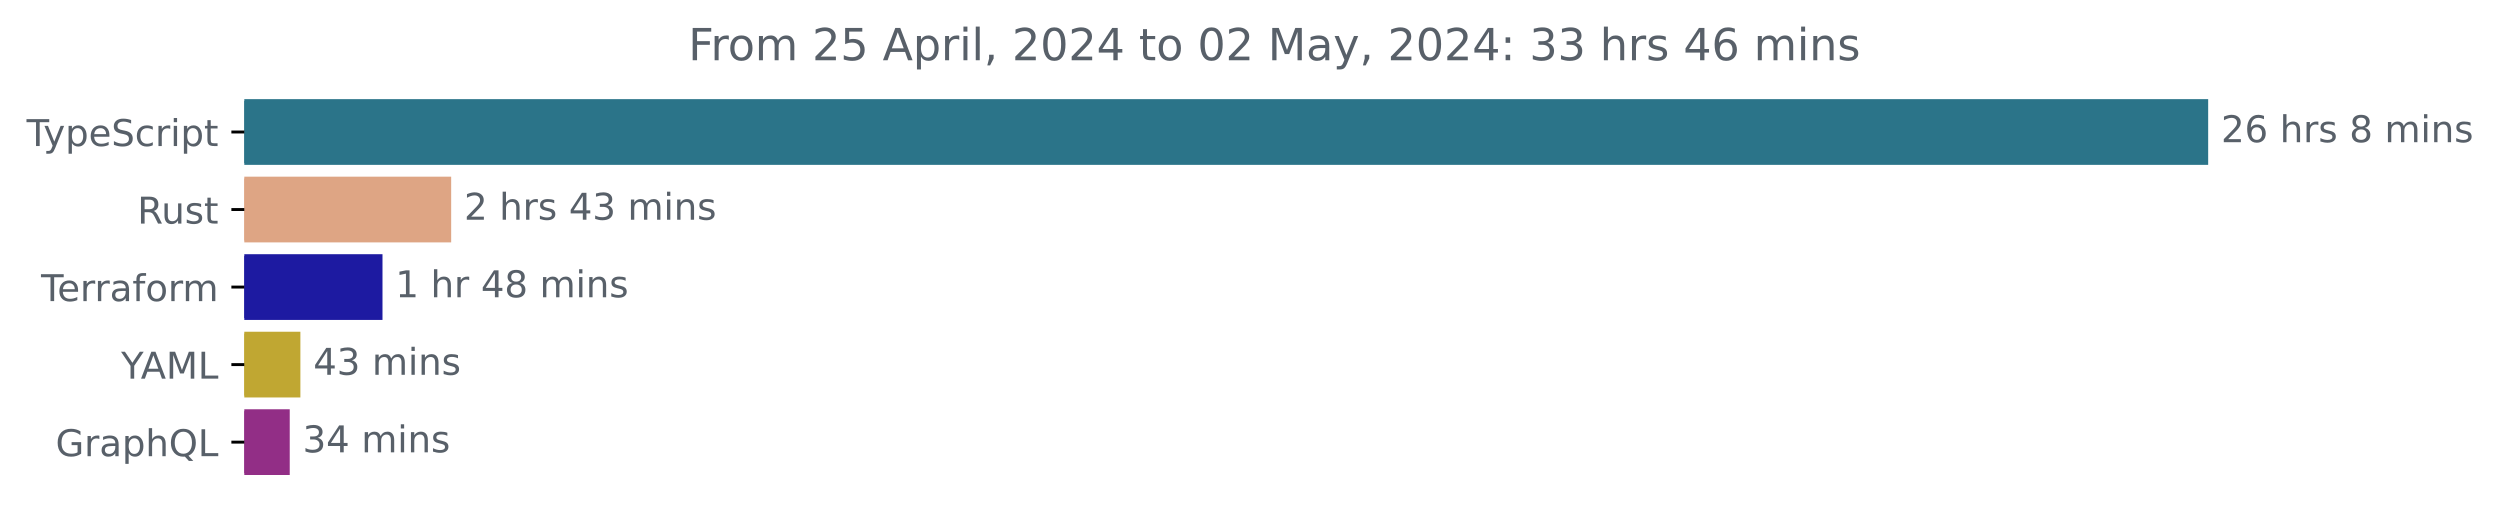
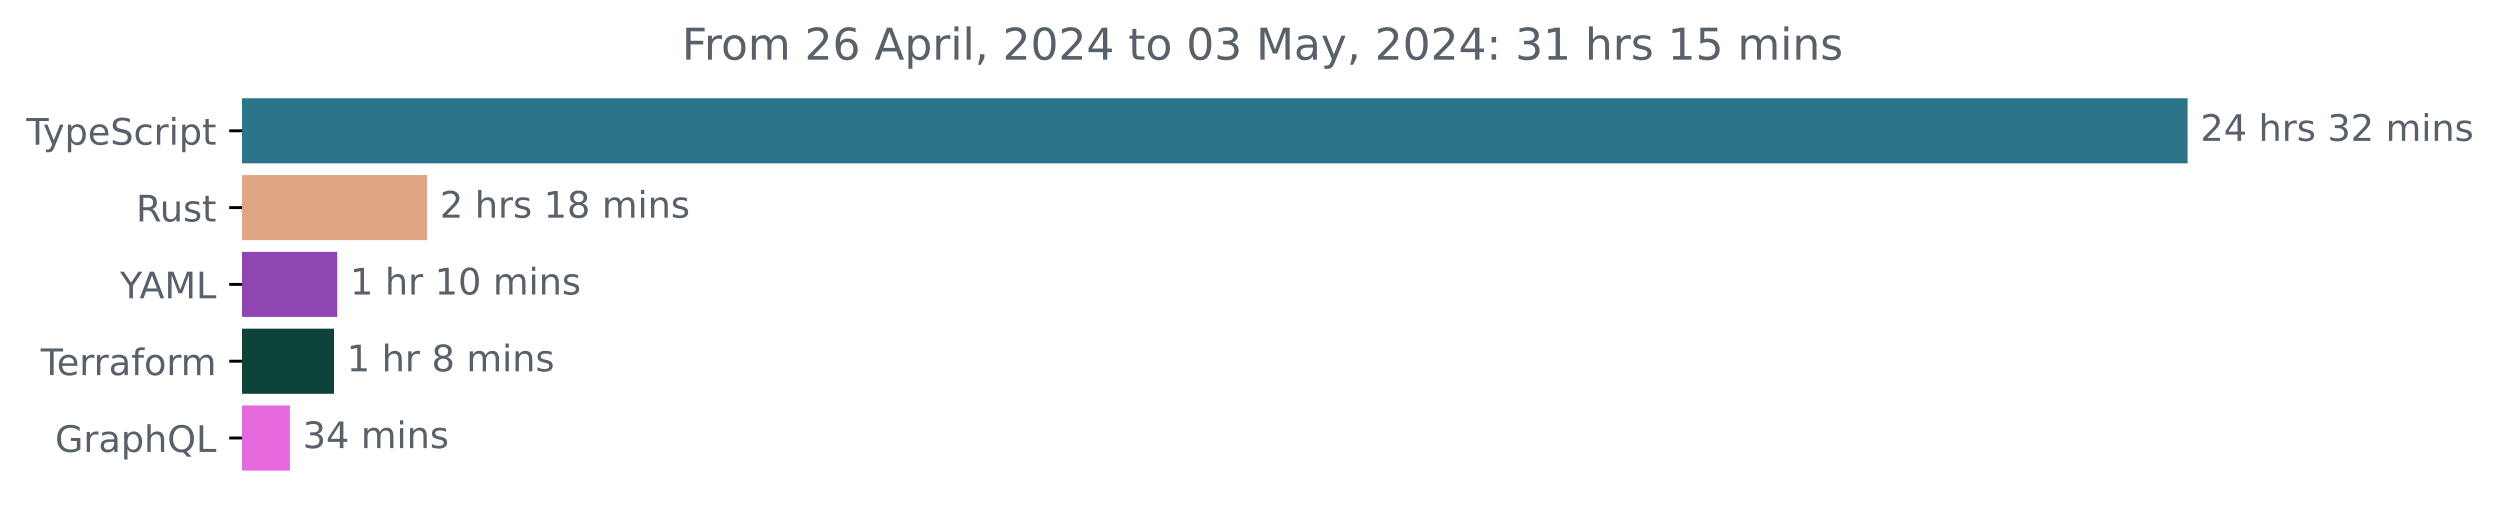
- <svg xmlns="http://www.w3.org/2000/svg" xmlns:xlink="http://www.w3.org/1999/xlink" width="677.144pt" height="140.398pt" viewBox="0 0 677.144 140.398" version="1.1">
+ <svg xmlns="http://www.w3.org/2000/svg" xmlns:xlink="http://www.w3.org/1999/xlink" width="683.507pt" height="140.398pt" viewBox="0 0 683.507 140.398" version="1.1">
  <defs>
    <style type="text/css">*{stroke-linejoin: round; stroke-linecap: butt}</style>
  </defs>
  <g id="figure_1">
    <g id="patch_1">
-       <path d="M -0 140.398  L 677.144 140.398  L 677.144 0  L -0 0  L -0 140.398  z " style="fill: none" />
+       <path d="M -0 140.398  L 683.507 140.398  L 683.507 0  L -0 0  L -0 140.398  z " style="fill: none" />
    </g>
    <g id="axes_1">
      <g id="patch_2">
-         <path d="M 66.17 27.358  L 597.599 27.358  L 597.599 44.158  L 66.17 44.158  z " clip-path="url(#p26b77b63ba)" style="fill: #2b7489; stroke: #2b7489; stroke-linejoin: miter" />
+         <path d="M 66.17 27.358  L 597.599 27.358  L 597.599 44.158  L 66.17 44.158  z " clip-path="url(#p0af29f02c2)" style="fill: #2b7489; stroke: #2b7489; stroke-linejoin: miter" />
      </g>
      <g id="patch_3">
-         <path d="M 66.17 48.358  L 121.702 48.358  L 121.702 65.158  L 66.17 65.158  z " clip-path="url(#p26b77b63ba)" style="fill: #dea584; stroke: #dea584; stroke-linejoin: miter" />
+         <path d="M 66.17 48.358  L 116.28 48.358  L 116.28 65.158  L 66.17 65.158  z " clip-path="url(#p0af29f02c2)" style="fill: #dea584; stroke: #dea584; stroke-linejoin: miter" />
      </g>
      <g id="patch_4">
-         <path d="M 66.17 69.358  L 103.1 69.358  L 103.1 86.158  L 66.17 86.158  z " clip-path="url(#p26b77b63ba)" style="fill: #1d1aa1; stroke: #1d1aa1; stroke-linejoin: miter" />
+         <path d="M 66.17 69.358  L 91.699 69.358  L 91.699 86.158  L 66.17 86.158  z " clip-path="url(#p0af29f02c2)" style="fill: #8f46b1; stroke: #8f46b1; stroke-linejoin: miter" />
      </g>
      <g id="patch_5">
-         <path d="M 66.17 90.358  L 80.86 90.358  L 80.86 107.158  L 66.17 107.158  z " clip-path="url(#p26b77b63ba)" style="fill: #c0a732; stroke: #c0a732; stroke-linejoin: miter" />
+         <path d="M 66.17 90.358  L 90.819 90.358  L 90.819 107.158  L 66.17 107.158  z " clip-path="url(#p0af29f02c2)" style="fill: #0e4339; stroke: #0e4339; stroke-linejoin: miter" />
      </g>
      <g id="patch_6">
-         <path d="M 66.17 111.358  L 77.977 111.358  L 77.977 128.158  L 66.17 128.158  z " clip-path="url(#p26b77b63ba)" style="fill: #922e86; stroke: #922e86; stroke-linejoin: miter" />
+         <path d="M 66.17 111.358  L 78.765 111.358  L 78.765 128.158  L 66.17 128.158  z " clip-path="url(#p0af29f02c2)" style="fill: #e569dd; stroke: #e569dd; stroke-linejoin: miter" />
      </g>
      <g id="matplotlib.axis_1" />
      <g id="matplotlib.axis_2">
        <g id="ytick_1">
          <g id="line2d_1">
            <defs>
-               <path id="me29874d773" d="M 0 0  L -3.5 0  " style="stroke: #000000; stroke-width: 0.8" />
+               <path id="m4710318669" d="M 0 0  L -3.5 0  " style="stroke: #000000; stroke-width: 0.8" />
            </defs>
            <g>
-               <use xlink:href="#me29874d773" x="66.17" y="35.758" style="stroke: #000000; stroke-width: 0.8" />
+               <use xlink:href="#m4710318669" x="66.17" y="35.758" style="stroke: #000000; stroke-width: 0.8" />
            </g>
          </g>
          <g id="text_1">
            <g style="fill: #586069" transform="translate(7.2 39.55734) scale(0.1 -0.1)">
              <defs>
                <path id="DejaVuSans-54" d="M -19 4666  L 3928 4666  L 3928 4134  L 2272 4134  L 2272 0  L 1638 0  L 1638 4134  L -19 4134  L -19 4666  z " transform="scale(0.015625)" />
                <path id="DejaVuSans-79" d="M 2059 -325  Q 1816 -950 1584 -1140  Q 1353 -1331 966 -1331  L 506 -1331  L 506 -850  L 844 -850  Q 1081 -850 1212 -737  Q 1344 -625 1503 -206  L 1606 56  L 191 3500  L 800 3500  L 1894 763  L 2988 3500  L 3597 3500  L 2059 -325  z " transform="scale(0.015625)" />
                <path id="DejaVuSans-70" d="M 1159 525  L 1159 -1331  L 581 -1331  L 581 3500  L 1159 3500  L 1159 2969  Q 1341 3281 1617 3432  Q 1894 3584 2278 3584  Q 2916 3584 3314 3078  Q 3713 2572 3713 1747  Q 3713 922 3314 415  Q 2916 -91 2278 -91  Q 1894 -91 1617 61  Q 1341 213 1159 525  z M 3116 1747  Q 3116 2381 2855 2742  Q 2594 3103 2138 3103  Q 1681 3103 1420 2742  Q 1159 2381 1159 1747  Q 1159 1113 1420 752  Q 1681 391 2138 391  Q 2594 391 2855 752  Q 3116 1113 3116 1747  z " transform="scale(0.015625)" />
                <path id="DejaVuSans-65" d="M 3597 1894  L 3597 1613  L 953 1613  Q 991 1019 1311 708  Q 1631 397 2203 397  Q 2534 397 2845 478  Q 3156 559 3463 722  L 3463 178  Q 3153 47 2828 -22  Q 2503 -91 2169 -91  Q 1331 -91 842 396  Q 353 884 353 1716  Q 353 2575 817 3079  Q 1281 3584 2069 3584  Q 2775 3584 3186 3129  Q 3597 2675 3597 1894  z M 3022 2063  Q 3016 2534 2758 2815  Q 2500 3097 2075 3097  Q 1594 3097 1305 2825  Q 1016 2553 972 2059  L 3022 2063  z " transform="scale(0.015625)" />
                <path id="DejaVuSans-53" d="M 3425 4513  L 3425 3897  Q 3066 4069 2747 4153  Q 2428 4238 2131 4238  Q 1616 4238 1336 4038  Q 1056 3838 1056 3469  Q 1056 3159 1242 3001  Q 1428 2844 1947 2747  L 2328 2669  Q 3034 2534 3370 2195  Q 3706 1856 3706 1288  Q 3706 609 3251 259  Q 2797 -91 1919 -91  Q 1588 -91 1214 -16  Q 841 59 441 206  L 441 856  Q 825 641 1194 531  Q 1563 422 1919 422  Q 2459 422 2753 634  Q 3047 847 3047 1241  Q 3047 1584 2836 1778  Q 2625 1972 2144 2069  L 1759 2144  Q 1053 2284 737 2584  Q 422 2884 422 3419  Q 422 4038 858 4394  Q 1294 4750 2059 4750  Q 2388 4750 2728 4690  Q 3069 4631 3425 4513  z " transform="scale(0.015625)" />
                <path id="DejaVuSans-63" d="M 3122 3366  L 3122 2828  Q 2878 2963 2633 3030  Q 2388 3097 2138 3097  Q 1578 3097 1268 2742  Q 959 2388 959 1747  Q 959 1106 1268 751  Q 1578 397 2138 397  Q 2388 397 2633 464  Q 2878 531 3122 666  L 3122 134  Q 2881 22 2623 -34  Q 2366 -91 2075 -91  Q 1284 -91 818 406  Q 353 903 353 1747  Q 353 2603 823 3093  Q 1294 3584 2113 3584  Q 2378 3584 2631 3529  Q 2884 3475 3122 3366  z " transform="scale(0.015625)" />
                <path id="DejaVuSans-72" d="M 2631 2963  Q 2534 3019 2420 3045  Q 2306 3072 2169 3072  Q 1681 3072 1420 2755  Q 1159 2438 1159 1844  L 1159 0  L 581 0  L 581 3500  L 1159 3500  L 1159 2956  Q 1341 3275 1631 3429  Q 1922 3584 2338 3584  Q 2397 3584 2469 3576  Q 2541 3569 2628 3553  L 2631 2963  z " transform="scale(0.015625)" />
                <path id="DejaVuSans-69" d="M 603 3500  L 1178 3500  L 1178 0  L 603 0  L 603 3500  z M 603 4863  L 1178 4863  L 1178 4134  L 603 4134  L 603 4863  z " transform="scale(0.015625)" />
                <path id="DejaVuSans-74" d="M 1172 4494  L 1172 3500  L 2356 3500  L 2356 3053  L 1172 3053  L 1172 1153  Q 1172 725 1289 603  Q 1406 481 1766 481  L 2356 481  L 2356 0  L 1766 0  Q 1100 0 847 248  Q 594 497 594 1153  L 594 3053  L 172 3053  L 172 3500  L 594 3500  L 594 4494  L 1172 4494  z " transform="scale(0.015625)" />
              </defs>
              <use xlink:href="#DejaVuSans-54" />
              <use xlink:href="#DejaVuSans-79" x="45.459" />
              <use xlink:href="#DejaVuSans-70" x="104.639" />
              <use xlink:href="#DejaVuSans-65" x="168.115" />
              <use xlink:href="#DejaVuSans-53" x="229.639" />
              <use xlink:href="#DejaVuSans-63" x="293.115" />
              <use xlink:href="#DejaVuSans-72" x="348.096" />
              <use xlink:href="#DejaVuSans-69" x="389.209" />
              <use xlink:href="#DejaVuSans-70" x="416.992" />
              <use xlink:href="#DejaVuSans-74" x="480.469" />
            </g>
          </g>
        </g>
        <g id="ytick_2">
          <g id="line2d_2">
            <g>
-               <use xlink:href="#me29874d773" x="66.17" y="56.758" style="stroke: #000000; stroke-width: 0.8" />
+               <use xlink:href="#m4710318669" x="66.17" y="56.758" style="stroke: #000000; stroke-width: 0.8" />
            </g>
          </g>
          <g id="text_2">
            <g style="fill: #586069" transform="translate(37.20469 60.55734) scale(0.1 -0.1)">
              <defs>
                <path id="DejaVuSans-52" d="M 2841 2188  Q 3044 2119 3236 1894  Q 3428 1669 3622 1275  L 4263 0  L 3584 0  L 2988 1197  Q 2756 1666 2539 1819  Q 2322 1972 1947 1972  L 1259 1972  L 1259 0  L 628 0  L 628 4666  L 2053 4666  Q 2853 4666 3247 4331  Q 3641 3997 3641 3322  Q 3641 2881 3436 2590  Q 3231 2300 2841 2188  z M 1259 4147  L 1259 2491  L 2053 2491  Q 2509 2491 2742 2702  Q 2975 2913 2975 3322  Q 2975 3731 2742 3939  Q 2509 4147 2053 4147  L 1259 4147  z " transform="scale(0.015625)" />
                <path id="DejaVuSans-75" d="M 544 1381  L 544 3500  L 1119 3500  L 1119 1403  Q 1119 906 1312 657  Q 1506 409 1894 409  Q 2359 409 2629 706  Q 2900 1003 2900 1516  L 2900 3500  L 3475 3500  L 3475 0  L 2900 0  L 2900 538  Q 2691 219 2414 64  Q 2138 -91 1772 -91  Q 1169 -91 856 284  Q 544 659 544 1381  z M 1991 3584  L 1991 3584  z " transform="scale(0.015625)" />
                <path id="DejaVuSans-73" d="M 2834 3397  L 2834 2853  Q 2591 2978 2328 3040  Q 2066 3103 1784 3103  Q 1356 3103 1142 2972  Q 928 2841 928 2578  Q 928 2378 1081 2264  Q 1234 2150 1697 2047  L 1894 2003  Q 2506 1872 2764 1633  Q 3022 1394 3022 966  Q 3022 478 2636 193  Q 2250 -91 1575 -91  Q 1294 -91 989 -36  Q 684 19 347 128  L 347 722  Q 666 556 975 473  Q 1284 391 1588 391  Q 1994 391 2212 530  Q 2431 669 2431 922  Q 2431 1156 2273 1281  Q 2116 1406 1581 1522  L 1381 1569  Q 847 1681 609 1914  Q 372 2147 372 2553  Q 372 3047 722 3315  Q 1072 3584 1716 3584  Q 2034 3584 2315 3537  Q 2597 3491 2834 3397  z " transform="scale(0.015625)" />
              </defs>
              <use xlink:href="#DejaVuSans-52" />
              <use xlink:href="#DejaVuSans-75" x="64.982" />
              <use xlink:href="#DejaVuSans-73" x="128.361" />
              <use xlink:href="#DejaVuSans-74" x="180.461" />
            </g>
          </g>
        </g>
        <g id="ytick_3">
          <g id="line2d_3">
            <g>
-               <use xlink:href="#me29874d773" x="66.17" y="77.758" style="stroke: #000000; stroke-width: 0.8" />
+               <use xlink:href="#m4710318669" x="66.17" y="77.758" style="stroke: #000000; stroke-width: 0.8" />
            </g>
          </g>
          <g id="text_3">
-             <g style="fill: #586069" transform="translate(11.11875 81.55734) scale(0.1 -0.1)">
+             <g style="fill: #586069" transform="translate(32.79688 81.55734) scale(0.1 -0.1)">
+               <defs>
+                 <path id="DejaVuSans-59" d="M -13 4666  L 666 4666  L 1959 2747  L 3244 4666  L 3922 4666  L 2272 2222  L 2272 0  L 1638 0  L 1638 2222  L -13 4666  z " transform="scale(0.015625)" />
+                 <path id="DejaVuSans-41" d="M 2188 4044  L 1331 1722  L 3047 1722  L 2188 4044  z M 1831 4666  L 2547 4666  L 4325 0  L 3669 0  L 3244 1197  L 1141 1197  L 716 0  L 50 0  L 1831 4666  z " transform="scale(0.015625)" />
+                 <path id="DejaVuSans-4d" d="M 628 4666  L 1569 4666  L 2759 1491  L 3956 4666  L 4897 4666  L 4897 0  L 4281 0  L 4281 4097  L 3078 897  L 2444 897  L 1241 4097  L 1241 0  L 628 0  L 628 4666  z " transform="scale(0.015625)" />
+                 <path id="DejaVuSans-4c" d="M 628 4666  L 1259 4666  L 1259 531  L 3531 531  L 3531 0  L 628 0  L 628 4666  z " transform="scale(0.015625)" />
+               </defs>
+               <use xlink:href="#DejaVuSans-59" />
+               <use xlink:href="#DejaVuSans-41" x="53.334" />
+               <use xlink:href="#DejaVuSans-4d" x="121.742" />
+               <use xlink:href="#DejaVuSans-4c" x="208.021" />
+             </g>
+           </g>
+         </g>
+         <g id="ytick_4">
+           <g id="line2d_4">
+             <g>
+               <use xlink:href="#m4710318669" x="66.17" y="98.758" style="stroke: #000000; stroke-width: 0.8" />
+             </g>
+           </g>
+           <g id="text_4">
+             <g style="fill: #586069" transform="translate(11.11875 102.5573) scale(0.1 -0.1)">
              <defs>
                <path id="DejaVuSans-61" d="M 2194 1759  Q 1497 1759 1228 1600  Q 959 1441 959 1056  Q 959 750 1161 570  Q 1363 391 1709 391  Q 2188 391 2477 730  Q 2766 1069 2766 1631  L 2766 1759  L 2194 1759  z M 3341 1997  L 3341 0  L 2766 0  L 2766 531  Q 2569 213 2275 61  Q 1981 -91 1556 -91  Q 1019 -91 701 211  Q 384 513 384 1019  Q 384 1609 779 1909  Q 1175 2209 1959 2209  L 2766 2209  L 2766 2266  Q 2766 2663 2505 2880  Q 2244 3097 1772 3097  Q 1472 3097 1187 3025  Q 903 2953 641 2809  L 641 3341  Q 956 3463 1253 3523  Q 1550 3584 1831 3584  Q 2591 3584 2966 3190  Q 3341 2797 3341 1997  z " transform="scale(0.015625)" />
                <path id="DejaVuSans-66" d="M 2375 4863  L 2375 4384  L 1825 4384  Q 1516 4384 1395 4259  Q 1275 4134 1275 3809  L 1275 3500  L 2222 3500  L 2222 3053  L 1275 3053  L 1275 0  L 697 0  L 697 3053  L 147 3053  L 147 3500  L 697 3500  L 697 3744  Q 697 4328 969 4595  Q 1241 4863 1831 4863  L 2375 4863  z " transform="scale(0.015625)" />
                <path id="DejaVuSans-6f" d="M 1959 3097  Q 1497 3097 1228 2736  Q 959 2375 959 1747  Q 959 1119 1226 758  Q 1494 397 1959 397  Q 2419 397 2687 759  Q 2956 1122 2956 1747  Q 2956 2369 2687 2733  Q 2419 3097 1959 3097  z M 1959 3584  Q 2709 3584 3137 3096  Q 3566 2609 3566 1747  Q 3566 888 3137 398  Q 2709 -91 1959 -91  Q 1206 -91 779 398  Q 353 888 353 1747  Q 353 2609 779 3096  Q 1206 3584 1959 3584  z " transform="scale(0.015625)" />
                <path id="DejaVuSans-6d" d="M 3328 2828  Q 3544 3216 3844 3400  Q 4144 3584 4550 3584  Q 5097 3584 5394 3201  Q 5691 2819 5691 2113  L 5691 0  L 5113 0  L 5113 2094  Q 5113 2597 4934 2840  Q 4756 3084 4391 3084  Q 3944 3084 3684 2787  Q 3425 2491 3425 1978  L 3425 0  L 2847 0  L 2847 2094  Q 2847 2600 2669 2842  Q 2491 3084 2119 3084  Q 1678 3084 1418 2786  Q 1159 2488 1159 1978  L 1159 0  L 581 0  L 581 3500  L 1159 3500  L 1159 2956  Q 1356 3278 1631 3431  Q 1906 3584 2284 3584  Q 2666 3584 2933 3390  Q 3200 3197 3328 2828  z " transform="scale(0.015625)" />
              </defs>
              <use xlink:href="#DejaVuSans-54" />
              <use xlink:href="#DejaVuSans-65" x="44.084" />
              <use xlink:href="#DejaVuSans-72" x="105.607" />
              <use xlink:href="#DejaVuSans-72" x="144.971" />
              <use xlink:href="#DejaVuSans-61" x="186.084" />
              <use xlink:href="#DejaVuSans-66" x="247.363" />
              <use xlink:href="#DejaVuSans-6f" x="282.568" />
              <use xlink:href="#DejaVuSans-72" x="343.75" />
              <use xlink:href="#DejaVuSans-6d" x="383.113" />
            </g>
          </g>
        </g>
-         <g id="ytick_4">
-           <g id="line2d_4">
-             <g>
-               <use xlink:href="#me29874d773" x="66.17" y="98.758" style="stroke: #000000; stroke-width: 0.8" />
-             </g>
-           </g>
-           <g id="text_4">
-             <g style="fill: #586069" transform="translate(32.79688 102.5573) scale(0.1 -0.1)">
-               <defs>
-                 <path id="DejaVuSans-59" d="M -13 4666  L 666 4666  L 1959 2747  L 3244 4666  L 3922 4666  L 2272 2222  L 2272 0  L 1638 0  L 1638 2222  L -13 4666  z " transform="scale(0.015625)" />
-                 <path id="DejaVuSans-41" d="M 2188 4044  L 1331 1722  L 3047 1722  L 2188 4044  z M 1831 4666  L 2547 4666  L 4325 0  L 3669 0  L 3244 1197  L 1141 1197  L 716 0  L 50 0  L 1831 4666  z " transform="scale(0.015625)" />
-                 <path id="DejaVuSans-4d" d="M 628 4666  L 1569 4666  L 2759 1491  L 3956 4666  L 4897 4666  L 4897 0  L 4281 0  L 4281 4097  L 3078 897  L 2444 897  L 1241 4097  L 1241 0  L 628 0  L 628 4666  z " transform="scale(0.015625)" />
-                 <path id="DejaVuSans-4c" d="M 628 4666  L 1259 4666  L 1259 531  L 3531 531  L 3531 0  L 628 0  L 628 4666  z " transform="scale(0.015625)" />
-               </defs>
-               <use xlink:href="#DejaVuSans-59" />
-               <use xlink:href="#DejaVuSans-41" x="53.334" />
-               <use xlink:href="#DejaVuSans-4d" x="121.742" />
-               <use xlink:href="#DejaVuSans-4c" x="208.021" />
-             </g>
-           </g>
-         </g>
        <g id="ytick_5">
          <g id="line2d_5">
            <g>
-               <use xlink:href="#me29874d773" x="66.17" y="119.758" style="stroke: #000000; stroke-width: 0.8" />
+               <use xlink:href="#m4710318669" x="66.17" y="119.758" style="stroke: #000000; stroke-width: 0.8" />
            </g>
          </g>
          <g id="text_5">
            <g style="fill: #586069" transform="translate(15.05312 123.5573) scale(0.1 -0.1)">
              <defs>
                <path id="DejaVuSans-47" d="M 3809 666  L 3809 1919  L 2778 1919  L 2778 2438  L 4434 2438  L 4434 434  Q 4069 175 3628 42  Q 3188 -91 2688 -91  Q 1594 -91 976 548  Q 359 1188 359 2328  Q 359 3472 976 4111  Q 1594 4750 2688 4750  Q 3144 4750 3555 4637  Q 3966 4525 4313 4306  L 4313 3634  Q 3963 3931 3569 4081  Q 3175 4231 2741 4231  Q 1884 4231 1454 3753  Q 1025 3275 1025 2328  Q 1025 1384 1454 906  Q 1884 428 2741 428  Q 3075 428 3337 486  Q 3600 544 3809 666  z " transform="scale(0.015625)" />
                <path id="DejaVuSans-68" d="M 3513 2113  L 3513 0  L 2938 0  L 2938 2094  Q 2938 2591 2744 2837  Q 2550 3084 2163 3084  Q 1697 3084 1428 2787  Q 1159 2491 1159 1978  L 1159 0  L 581 0  L 581 4863  L 1159 4863  L 1159 2956  Q 1366 3272 1645 3428  Q 1925 3584 2291 3584  Q 2894 3584 3203 3211  Q 3513 2838 3513 2113  z " transform="scale(0.015625)" />
                <path id="DejaVuSans-51" d="M 2522 4238  Q 1834 4238 1429 3725  Q 1025 3213 1025 2328  Q 1025 1447 1429 934  Q 1834 422 2522 422  Q 3209 422 3611 934  Q 4013 1447 4013 2328  Q 4013 3213 3611 3725  Q 3209 4238 2522 4238  z M 3406 84  L 4238 -825  L 3475 -825  L 2784 -78  Q 2681 -84 2626 -87  Q 2572 -91 2522 -91  Q 1538 -91 948 567  Q 359 1225 359 2328  Q 359 3434 948 4092  Q 1538 4750 2522 4750  Q 3503 4750 4090 4092  Q 4678 3434 4678 2328  Q 4678 1516 4351 937  Q 4025 359 3406 84  z " transform="scale(0.015625)" />
              </defs>
              <use xlink:href="#DejaVuSans-47" />
              <use xlink:href="#DejaVuSans-72" x="77.49" />
              <use xlink:href="#DejaVuSans-61" x="118.604" />
              <use xlink:href="#DejaVuSans-70" x="179.883" />
              <use xlink:href="#DejaVuSans-68" x="243.359" />
              <use xlink:href="#DejaVuSans-51" x="306.738" />
              <use xlink:href="#DejaVuSans-4c" x="385.449" />
            </g>
          </g>
        </g>
      </g>
      <g id="text_6">
        <g style="fill: #586069" transform="translate(601.5989 38.5175) scale(0.1 -0.1)">
          <defs>
            <path id="DejaVuSans-32" d="M 1228 531  L 3431 531  L 3431 0  L 469 0  L 469 531  Q 828 903 1448 1529  Q 2069 2156 2228 2338  Q 2531 2678 2651 2914  Q 2772 3150 2772 3378  Q 2772 3750 2511 3984  Q 2250 4219 1831 4219  Q 1534 4219 1204 4116  Q 875 4013 500 3803  L 500 4441  Q 881 4594 1212 4672  Q 1544 4750 1819 4750  Q 2544 4750 2975 4387  Q 3406 4025 3406 3419  Q 3406 3131 3298 2873  Q 3191 2616 2906 2266  Q 2828 2175 2409 1742  Q 1991 1309 1228 531  z " transform="scale(0.015625)" />
-             <path id="DejaVuSans-36" d="M 2113 2584  Q 1688 2584 1439 2293  Q 1191 2003 1191 1497  Q 1191 994 1439 701  Q 1688 409 2113 409  Q 2538 409 2786 701  Q 3034 994 3034 1497  Q 3034 2003 2786 2293  Q 2538 2584 2113 2584  z M 3366 4563  L 3366 3988  Q 3128 4100 2886 4159  Q 2644 4219 2406 4219  Q 1781 4219 1451 3797  Q 1122 3375 1075 2522  Q 1259 2794 1537 2939  Q 1816 3084 2150 3084  Q 2853 3084 3261 2657  Q 3669 2231 3669 1497  Q 3669 778 3244 343  Q 2819 -91 2113 -91  Q 1303 -91 875 529  Q 447 1150 447 2328  Q 447 3434 972 4092  Q 1497 4750 2381 4750  Q 2619 4750 2861 4703  Q 3103 4656 3366 4563  z " transform="scale(0.015625)" />
+             <path id="DejaVuSans-34" d="M 2419 4116  L 825 1625  L 2419 1625  L 2419 4116  z M 2253 4666  L 3047 4666  L 3047 1625  L 3713 1625  L 3713 1100  L 3047 1100  L 3047 0  L 2419 0  L 2419 1100  L 313 1100  L 313 1709  L 2253 4666  z " transform="scale(0.015625)" />
            <path id="DejaVuSans-20" transform="scale(0.015625)" />
-             <path id="DejaVuSans-38" d="M 2034 2216  Q 1584 2216 1326 1975  Q 1069 1734 1069 1313  Q 1069 891 1326 650  Q 1584 409 2034 409  Q 2484 409 2743 651  Q 3003 894 3003 1313  Q 3003 1734 2745 1975  Q 2488 2216 2034 2216  z M 1403 2484  Q 997 2584 770 2862  Q 544 3141 544 3541  Q 544 4100 942 4425  Q 1341 4750 2034 4750  Q 2731 4750 3128 4425  Q 3525 4100 3525 3541  Q 3525 3141 3298 2862  Q 3072 2584 2669 2484  Q 3125 2378 3379 2068  Q 3634 1759 3634 1313  Q 3634 634 3220 271  Q 2806 -91 2034 -91  Q 1263 -91 848 271  Q 434 634 434 1313  Q 434 1759 690 2068  Q 947 2378 1403 2484  z M 1172 3481  Q 1172 3119 1398 2916  Q 1625 2713 2034 2713  Q 2441 2713 2670 2916  Q 2900 3119 2900 3481  Q 2900 3844 2670 4047  Q 2441 4250 2034 4250  Q 1625 4250 1398 4047  Q 1172 3844 1172 3481  z " transform="scale(0.015625)" />
+             <path id="DejaVuSans-33" d="M 2597 2516  Q 3050 2419 3304 2112  Q 3559 1806 3559 1356  Q 3559 666 3084 287  Q 2609 -91 1734 -91  Q 1441 -91 1130 -33  Q 819 25 488 141  L 488 750  Q 750 597 1062 519  Q 1375 441 1716 441  Q 2309 441 2620 675  Q 2931 909 2931 1356  Q 2931 1769 2642 2001  Q 2353 2234 1838 2234  L 1294 2234  L 1294 2753  L 1863 2753  Q 2328 2753 2575 2939  Q 2822 3125 2822 3475  Q 2822 3834 2567 4026  Q 2313 4219 1838 4219  Q 1578 4219 1281 4162  Q 984 4106 628 3988  L 628 4550  Q 988 4650 1302 4700  Q 1616 4750 1894 4750  Q 2613 4750 3031 4423  Q 3450 4097 3450 3541  Q 3450 3153 3228 2886  Q 3006 2619 2597 2516  z " transform="scale(0.015625)" />
            <path id="DejaVuSans-6e" d="M 3513 2113  L 3513 0  L 2938 0  L 2938 2094  Q 2938 2591 2744 2837  Q 2550 3084 2163 3084  Q 1697 3084 1428 2787  Q 1159 2491 1159 1978  L 1159 0  L 581 0  L 581 3500  L 1159 3500  L 1159 2956  Q 1366 3272 1645 3428  Q 1925 3584 2291 3584  Q 2894 3584 3203 3211  Q 3513 2838 3513 2113  z " transform="scale(0.015625)" />
          </defs>
          <use xlink:href="#DejaVuSans-32" />
-           <use xlink:href="#DejaVuSans-36" x="63.623" />
+           <use xlink:href="#DejaVuSans-34" x="63.623" />
          <use xlink:href="#DejaVuSans-20" x="127.246" />
          <use xlink:href="#DejaVuSans-68" x="159.033" />
          <use xlink:href="#DejaVuSans-72" x="222.412" />
          <use xlink:href="#DejaVuSans-73" x="263.525" />
          <use xlink:href="#DejaVuSans-20" x="315.625" />
-           <use xlink:href="#DejaVuSans-38" x="347.412" />
-           <use xlink:href="#DejaVuSans-20" x="411.035" />
-           <use xlink:href="#DejaVuSans-6d" x="442.822" />
-           <use xlink:href="#DejaVuSans-69" x="540.234" />
-           <use xlink:href="#DejaVuSans-6e" x="568.018" />
-           <use xlink:href="#DejaVuSans-73" x="631.396" />
+           <use xlink:href="#DejaVuSans-33" x="347.412" />
+           <use xlink:href="#DejaVuSans-32" x="411.035" />
+           <use xlink:href="#DejaVuSans-20" x="474.658" />
+           <use xlink:href="#DejaVuSans-6d" x="506.445" />
+           <use xlink:href="#DejaVuSans-69" x="603.857" />
+           <use xlink:href="#DejaVuSans-6e" x="631.641" />
+           <use xlink:href="#DejaVuSans-73" x="695.02" />
        </g>
      </g>
      <g id="text_7">
-         <g style="fill: #586069" transform="translate(125.7019 59.5175) scale(0.1 -0.1)">
+         <g style="fill: #586069" transform="translate(120.2795 59.5175) scale(0.1 -0.1)">
          <defs>
-             <path id="DejaVuSans-34" d="M 2419 4116  L 825 1625  L 2419 1625  L 2419 4116  z M 2253 4666  L 3047 4666  L 3047 1625  L 3713 1625  L 3713 1100  L 3047 1100  L 3047 0  L 2419 0  L 2419 1100  L 313 1100  L 313 1709  L 2253 4666  z " transform="scale(0.015625)" />
-             <path id="DejaVuSans-33" d="M 2597 2516  Q 3050 2419 3304 2112  Q 3559 1806 3559 1356  Q 3559 666 3084 287  Q 2609 -91 1734 -91  Q 1441 -91 1130 -33  Q 819 25 488 141  L 488 750  Q 750 597 1062 519  Q 1375 441 1716 441  Q 2309 441 2620 675  Q 2931 909 2931 1356  Q 2931 1769 2642 2001  Q 2353 2234 1838 2234  L 1294 2234  L 1294 2753  L 1863 2753  Q 2328 2753 2575 2939  Q 2822 3125 2822 3475  Q 2822 3834 2567 4026  Q 2313 4219 1838 4219  Q 1578 4219 1281 4162  Q 984 4106 628 3988  L 628 4550  Q 988 4650 1302 4700  Q 1616 4750 1894 4750  Q 2613 4750 3031 4423  Q 3450 4097 3450 3541  Q 3450 3153 3228 2886  Q 3006 2619 2597 2516  z " transform="scale(0.015625)" />
+             <path id="DejaVuSans-31" d="M 794 531  L 1825 531  L 1825 4091  L 703 3866  L 703 4441  L 1819 4666  L 2450 4666  L 2450 531  L 3481 531  L 3481 0  L 794 0  L 794 531  z " transform="scale(0.015625)" />
+             <path id="DejaVuSans-38" d="M 2034 2216  Q 1584 2216 1326 1975  Q 1069 1734 1069 1313  Q 1069 891 1326 650  Q 1584 409 2034 409  Q 2484 409 2743 651  Q 3003 894 3003 1313  Q 3003 1734 2745 1975  Q 2488 2216 2034 2216  z M 1403 2484  Q 997 2584 770 2862  Q 544 3141 544 3541  Q 544 4100 942 4425  Q 1341 4750 2034 4750  Q 2731 4750 3128 4425  Q 3525 4100 3525 3541  Q 3525 3141 3298 2862  Q 3072 2584 2669 2484  Q 3125 2378 3379 2068  Q 3634 1759 3634 1313  Q 3634 634 3220 271  Q 2806 -91 2034 -91  Q 1263 -91 848 271  Q 434 634 434 1313  Q 434 1759 690 2068  Q 947 2378 1403 2484  z M 1172 3481  Q 1172 3119 1398 2916  Q 1625 2713 2034 2713  Q 2441 2713 2670 2916  Q 2900 3119 2900 3481  Q 2900 3844 2670 4047  Q 2441 4250 2034 4250  Q 1625 4250 1398 4047  Q 1172 3844 1172 3481  z " transform="scale(0.015625)" />
          </defs>
          <use xlink:href="#DejaVuSans-32" />
          <use xlink:href="#DejaVuSans-20" x="63.623" />
          <use xlink:href="#DejaVuSans-68" x="95.41" />
          <use xlink:href="#DejaVuSans-72" x="158.789" />
          <use xlink:href="#DejaVuSans-73" x="199.902" />
          <use xlink:href="#DejaVuSans-20" x="252.002" />
-           <use xlink:href="#DejaVuSans-34" x="283.789" />
-           <use xlink:href="#DejaVuSans-33" x="347.412" />
+           <use xlink:href="#DejaVuSans-31" x="283.789" />
+           <use xlink:href="#DejaVuSans-38" x="347.412" />
          <use xlink:href="#DejaVuSans-20" x="411.035" />
          <use xlink:href="#DejaVuSans-6d" x="442.822" />
          <use xlink:href="#DejaVuSans-69" x="540.234" />
          <use xlink:href="#DejaVuSans-6e" x="568.018" />
          <use xlink:href="#DejaVuSans-73" x="631.396" />
        </g>
      </g>
      <g id="text_8">
-         <g style="fill: #586069" transform="translate(107.0999 80.5175) scale(0.1 -0.1)">
+         <g style="fill: #586069" transform="translate(95.69893 80.5175) scale(0.1 -0.1)">
          <defs>
-             <path id="DejaVuSans-31" d="M 794 531  L 1825 531  L 1825 4091  L 703 3866  L 703 4441  L 1819 4666  L 2450 4666  L 2450 531  L 3481 531  L 3481 0  L 794 0  L 794 531  z " transform="scale(0.015625)" />
+             <path id="DejaVuSans-30" d="M 2034 4250  Q 1547 4250 1301 3770  Q 1056 3291 1056 2328  Q 1056 1369 1301 889  Q 1547 409 2034 409  Q 2525 409 2770 889  Q 3016 1369 3016 2328  Q 3016 3291 2770 3770  Q 2525 4250 2034 4250  z M 2034 4750  Q 2819 4750 3233 4129  Q 3647 3509 3647 2328  Q 3647 1150 3233 529  Q 2819 -91 2034 -91  Q 1250 -91 836 529  Q 422 1150 422 2328  Q 422 3509 836 4129  Q 1250 4750 2034 4750  z " transform="scale(0.015625)" />
          </defs>
          <use xlink:href="#DejaVuSans-31" />
          <use xlink:href="#DejaVuSans-20" x="63.623" />
          <use xlink:href="#DejaVuSans-68" x="95.41" />
          <use xlink:href="#DejaVuSans-72" x="158.789" />
          <use xlink:href="#DejaVuSans-20" x="199.902" />
-           <use xlink:href="#DejaVuSans-34" x="231.689" />
-           <use xlink:href="#DejaVuSans-38" x="295.312" />
+           <use xlink:href="#DejaVuSans-31" x="231.689" />
+           <use xlink:href="#DejaVuSans-30" x="295.312" />
          <use xlink:href="#DejaVuSans-20" x="358.936" />
          <use xlink:href="#DejaVuSans-6d" x="390.723" />
          <use xlink:href="#DejaVuSans-69" x="488.135" />
          <use xlink:href="#DejaVuSans-6e" x="515.918" />
          <use xlink:href="#DejaVuSans-73" x="579.297" />
        </g>
      </g>
      <g id="text_9">
-         <g style="fill: #586069" transform="translate(84.85976 101.5175) scale(0.1 -0.1)">
-           <use xlink:href="#DejaVuSans-34" />
-           <use xlink:href="#DejaVuSans-33" x="63.623" />
-           <use xlink:href="#DejaVuSans-20" x="127.246" />
-           <use xlink:href="#DejaVuSans-6d" x="159.033" />
-           <use xlink:href="#DejaVuSans-69" x="256.445" />
-           <use xlink:href="#DejaVuSans-6e" x="284.229" />
-           <use xlink:href="#DejaVuSans-73" x="347.607" />
+         <g style="fill: #586069" transform="translate(94.81863 101.5175) scale(0.1 -0.1)">
+           <use xlink:href="#DejaVuSans-31" />
+           <use xlink:href="#DejaVuSans-20" x="63.623" />
+           <use xlink:href="#DejaVuSans-68" x="95.41" />
+           <use xlink:href="#DejaVuSans-72" x="158.789" />
+           <use xlink:href="#DejaVuSans-20" x="199.902" />
+           <use xlink:href="#DejaVuSans-38" x="231.689" />
+           <use xlink:href="#DejaVuSans-20" x="295.312" />
+           <use xlink:href="#DejaVuSans-6d" x="327.1" />
+           <use xlink:href="#DejaVuSans-69" x="424.512" />
+           <use xlink:href="#DejaVuSans-6e" x="452.295" />
+           <use xlink:href="#DejaVuSans-73" x="515.674" />
        </g>
      </g>
      <g id="text_10">
-         <g style="fill: #586069" transform="translate(81.97679 122.5175) scale(0.1 -0.1)">
+         <g style="fill: #586069" transform="translate(82.76533 122.5175) scale(0.1 -0.1)">
          <use xlink:href="#DejaVuSans-33" />
          <use xlink:href="#DejaVuSans-34" x="63.623" />
          <use xlink:href="#DejaVuSans-20" x="127.246" />
          <use xlink:href="#DejaVuSans-6d" x="159.033" />
          <use xlink:href="#DejaVuSans-69" x="256.445" />
          <use xlink:href="#DejaVuSans-6e" x="284.229" />
          <use xlink:href="#DejaVuSans-73" x="347.607" />
        </g>
      </g>
      <g id="text_11">
        <g style="fill: #586069" transform="translate(186.4403 16.31812) scale(0.12 -0.12)">
          <defs>
            <path id="DejaVuSans-46" d="M 628 4666  L 3309 4666  L 3309 4134  L 1259 4134  L 1259 2759  L 3109 2759  L 3109 2228  L 1259 2228  L 1259 0  L 628 0  L 628 4666  z " transform="scale(0.015625)" />
-             <path id="DejaVuSans-35" d="M 691 4666  L 3169 4666  L 3169 4134  L 1269 4134  L 1269 2991  Q 1406 3038 1543 3061  Q 1681 3084 1819 3084  Q 2600 3084 3056 2656  Q 3513 2228 3513 1497  Q 3513 744 3044 326  Q 2575 -91 1722 -91  Q 1428 -91 1123 -41  Q 819 9 494 109  L 494 744  Q 775 591 1075 516  Q 1375 441 1709 441  Q 2250 441 2565 725  Q 2881 1009 2881 1497  Q 2881 1984 2565 2268  Q 2250 2553 1709 2553  Q 1456 2553 1204 2497  Q 953 2441 691 2322  L 691 4666  z " transform="scale(0.015625)" />
+             <path id="DejaVuSans-36" d="M 2113 2584  Q 1688 2584 1439 2293  Q 1191 2003 1191 1497  Q 1191 994 1439 701  Q 1688 409 2113 409  Q 2538 409 2786 701  Q 3034 994 3034 1497  Q 3034 2003 2786 2293  Q 2538 2584 2113 2584  z M 3366 4563  L 3366 3988  Q 3128 4100 2886 4159  Q 2644 4219 2406 4219  Q 1781 4219 1451 3797  Q 1122 3375 1075 2522  Q 1259 2794 1537 2939  Q 1816 3084 2150 3084  Q 2853 3084 3261 2657  Q 3669 2231 3669 1497  Q 3669 778 3244 343  Q 2819 -91 2113 -91  Q 1303 -91 875 529  Q 447 1150 447 2328  Q 447 3434 972 4092  Q 1497 4750 2381 4750  Q 2619 4750 2861 4703  Q 3103 4656 3366 4563  z " transform="scale(0.015625)" />
            <path id="DejaVuSans-6c" d="M 603 4863  L 1178 4863  L 1178 0  L 603 0  L 603 4863  z " transform="scale(0.015625)" />
            <path id="DejaVuSans-2c" d="M 750 794  L 1409 794  L 1409 256  L 897 -744  L 494 -744  L 750 256  L 750 794  z " transform="scale(0.015625)" />
-             <path id="DejaVuSans-30" d="M 2034 4250  Q 1547 4250 1301 3770  Q 1056 3291 1056 2328  Q 1056 1369 1301 889  Q 1547 409 2034 409  Q 2525 409 2770 889  Q 3016 1369 3016 2328  Q 3016 3291 2770 3770  Q 2525 4250 2034 4250  z M 2034 4750  Q 2819 4750 3233 4129  Q 3647 3509 3647 2328  Q 3647 1150 3233 529  Q 2819 -91 2034 -91  Q 1250 -91 836 529  Q 422 1150 422 2328  Q 422 3509 836 4129  Q 1250 4750 2034 4750  z " transform="scale(0.015625)" />
            <path id="DejaVuSans-3a" d="M 750 794  L 1409 794  L 1409 0  L 750 0  L 750 794  z M 750 3309  L 1409 3309  L 1409 2516  L 750 2516  L 750 3309  z " transform="scale(0.015625)" />
+             <path id="DejaVuSans-35" d="M 691 4666  L 3169 4666  L 3169 4134  L 1269 4134  L 1269 2991  Q 1406 3038 1543 3061  Q 1681 3084 1819 3084  Q 2600 3084 3056 2656  Q 3513 2228 3513 1497  Q 3513 744 3044 326  Q 2575 -91 1722 -91  Q 1428 -91 1123 -41  Q 819 9 494 109  L 494 744  Q 775 591 1075 516  Q 1375 441 1709 441  Q 2250 441 2565 725  Q 2881 1009 2881 1497  Q 2881 1984 2565 2268  Q 2250 2553 1709 2553  Q 1456 2553 1204 2497  Q 953 2441 691 2322  L 691 4666  z " transform="scale(0.015625)" />
          </defs>
          <use xlink:href="#DejaVuSans-46" />
          <use xlink:href="#DejaVuSans-72" x="50.27" />
          <use xlink:href="#DejaVuSans-6f" x="89.133" />
          <use xlink:href="#DejaVuSans-6d" x="150.314" />
          <use xlink:href="#DejaVuSans-20" x="247.727" />
          <use xlink:href="#DejaVuSans-32" x="279.514" />
-           <use xlink:href="#DejaVuSans-35" x="343.137" />
+           <use xlink:href="#DejaVuSans-36" x="343.137" />
          <use xlink:href="#DejaVuSans-20" x="406.76" />
          <use xlink:href="#DejaVuSans-41" x="438.547" />
          <use xlink:href="#DejaVuSans-70" x="506.955" />
          <use xlink:href="#DejaVuSans-72" x="570.432" />
          <use xlink:href="#DejaVuSans-69" x="611.545" />
          <use xlink:href="#DejaVuSans-6c" x="639.328" />
          <use xlink:href="#DejaVuSans-2c" x="667.111" />
          <use xlink:href="#DejaVuSans-20" x="698.898" />
          <use xlink:href="#DejaVuSans-32" x="730.686" />
          <use xlink:href="#DejaVuSans-30" x="794.309" />
          <use xlink:href="#DejaVuSans-32" x="857.932" />
          <use xlink:href="#DejaVuSans-34" x="921.555" />
          <use xlink:href="#DejaVuSans-20" x="985.178" />
          <use xlink:href="#DejaVuSans-74" x="1016.965" />
          <use xlink:href="#DejaVuSans-6f" x="1056.174" />
          <use xlink:href="#DejaVuSans-20" x="1117.355" />
          <use xlink:href="#DejaVuSans-30" x="1149.143" />
-           <use xlink:href="#DejaVuSans-32" x="1212.766" />
+           <use xlink:href="#DejaVuSans-33" x="1212.766" />
          <use xlink:href="#DejaVuSans-20" x="1276.389" />
          <use xlink:href="#DejaVuSans-4d" x="1308.176" />
          <use xlink:href="#DejaVuSans-61" x="1394.455" />
          <use xlink:href="#DejaVuSans-79" x="1455.734" />
          <use xlink:href="#DejaVuSans-2c" x="1514.914" />
          <use xlink:href="#DejaVuSans-20" x="1546.701" />
          <use xlink:href="#DejaVuSans-32" x="1578.488" />
          <use xlink:href="#DejaVuSans-30" x="1642.111" />
          <use xlink:href="#DejaVuSans-32" x="1705.734" />
          <use xlink:href="#DejaVuSans-34" x="1769.357" />
          <use xlink:href="#DejaVuSans-3a" x="1832.98" />
          <use xlink:href="#DejaVuSans-20" x="1866.672" />
          <use xlink:href="#DejaVuSans-33" x="1898.459" />
-           <use xlink:href="#DejaVuSans-33" x="1962.082" />
+           <use xlink:href="#DejaVuSans-31" x="1962.082" />
          <use xlink:href="#DejaVuSans-20" x="2025.705" />
          <use xlink:href="#DejaVuSans-68" x="2057.492" />
          <use xlink:href="#DejaVuSans-72" x="2120.871" />
          <use xlink:href="#DejaVuSans-73" x="2161.984" />
          <use xlink:href="#DejaVuSans-20" x="2214.084" />
-           <use xlink:href="#DejaVuSans-34" x="2245.871" />
-           <use xlink:href="#DejaVuSans-36" x="2309.494" />
+           <use xlink:href="#DejaVuSans-31" x="2245.871" />
+           <use xlink:href="#DejaVuSans-35" x="2309.494" />
          <use xlink:href="#DejaVuSans-20" x="2373.117" />
          <use xlink:href="#DejaVuSans-6d" x="2404.904" />
          <use xlink:href="#DejaVuSans-69" x="2502.316" />
          <use xlink:href="#DejaVuSans-6e" x="2530.1" />
          <use xlink:href="#DejaVuSans-73" x="2593.479" />
        </g>
      </g>
    </g>
  </g>
  <defs>
-     <clipPath id="p26b77b63ba">
+     <clipPath id="p0af29f02c2">
      <rect x="66.17" y="22.318" width="558" height="110.88" />
    </clipPath>
  </defs>
</svg>
